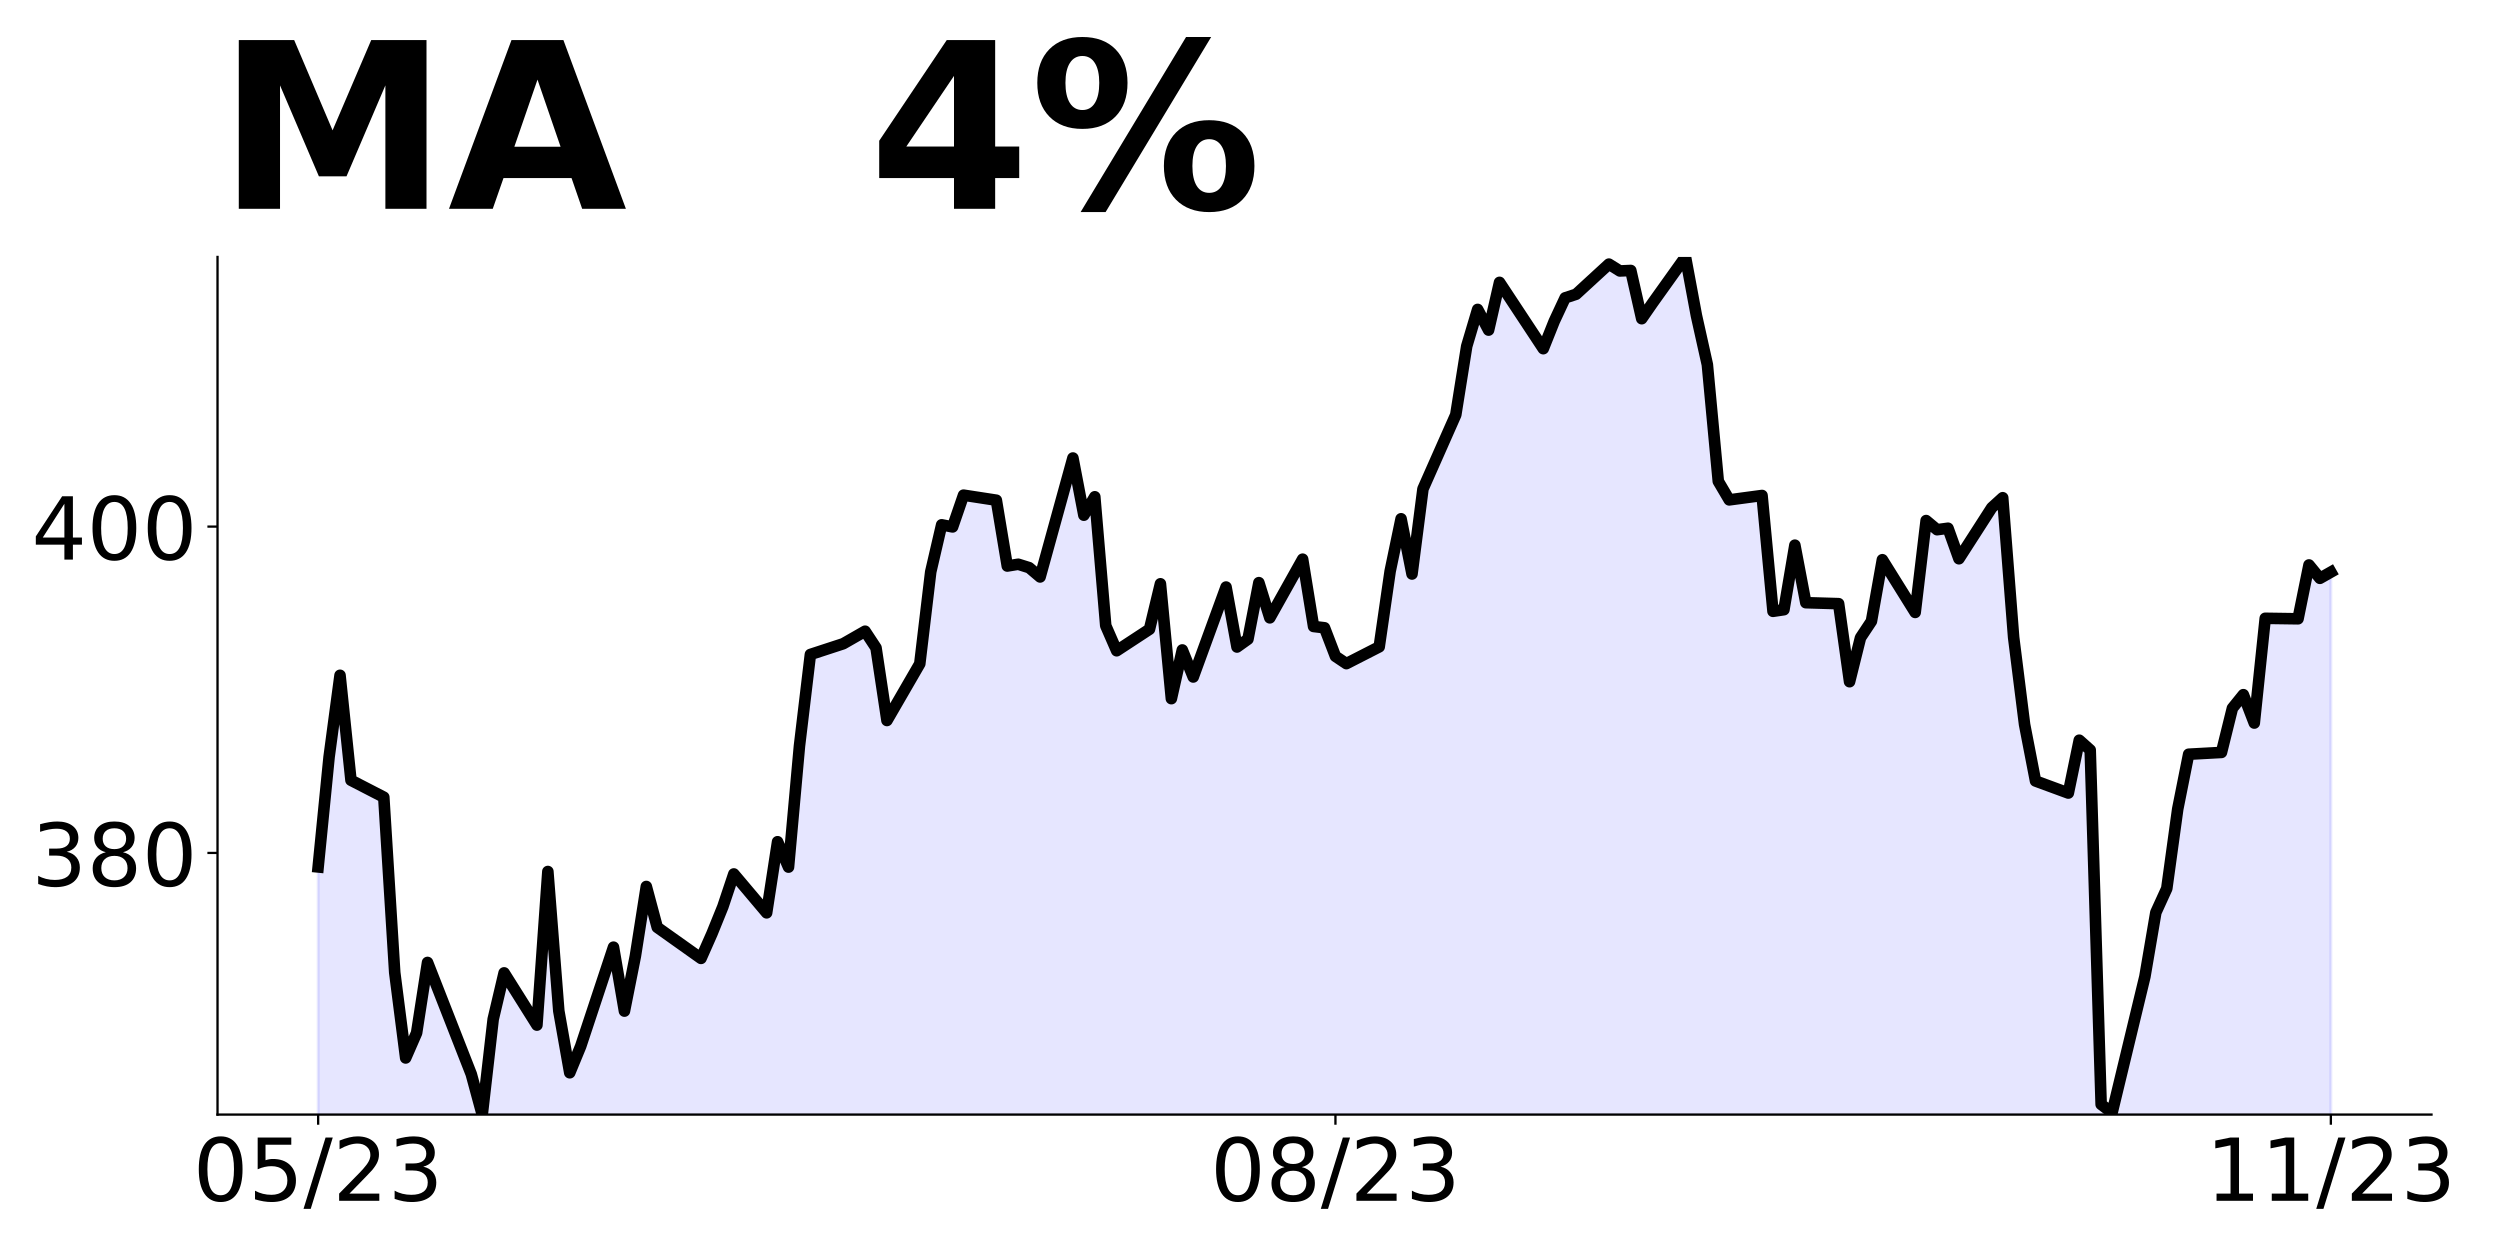
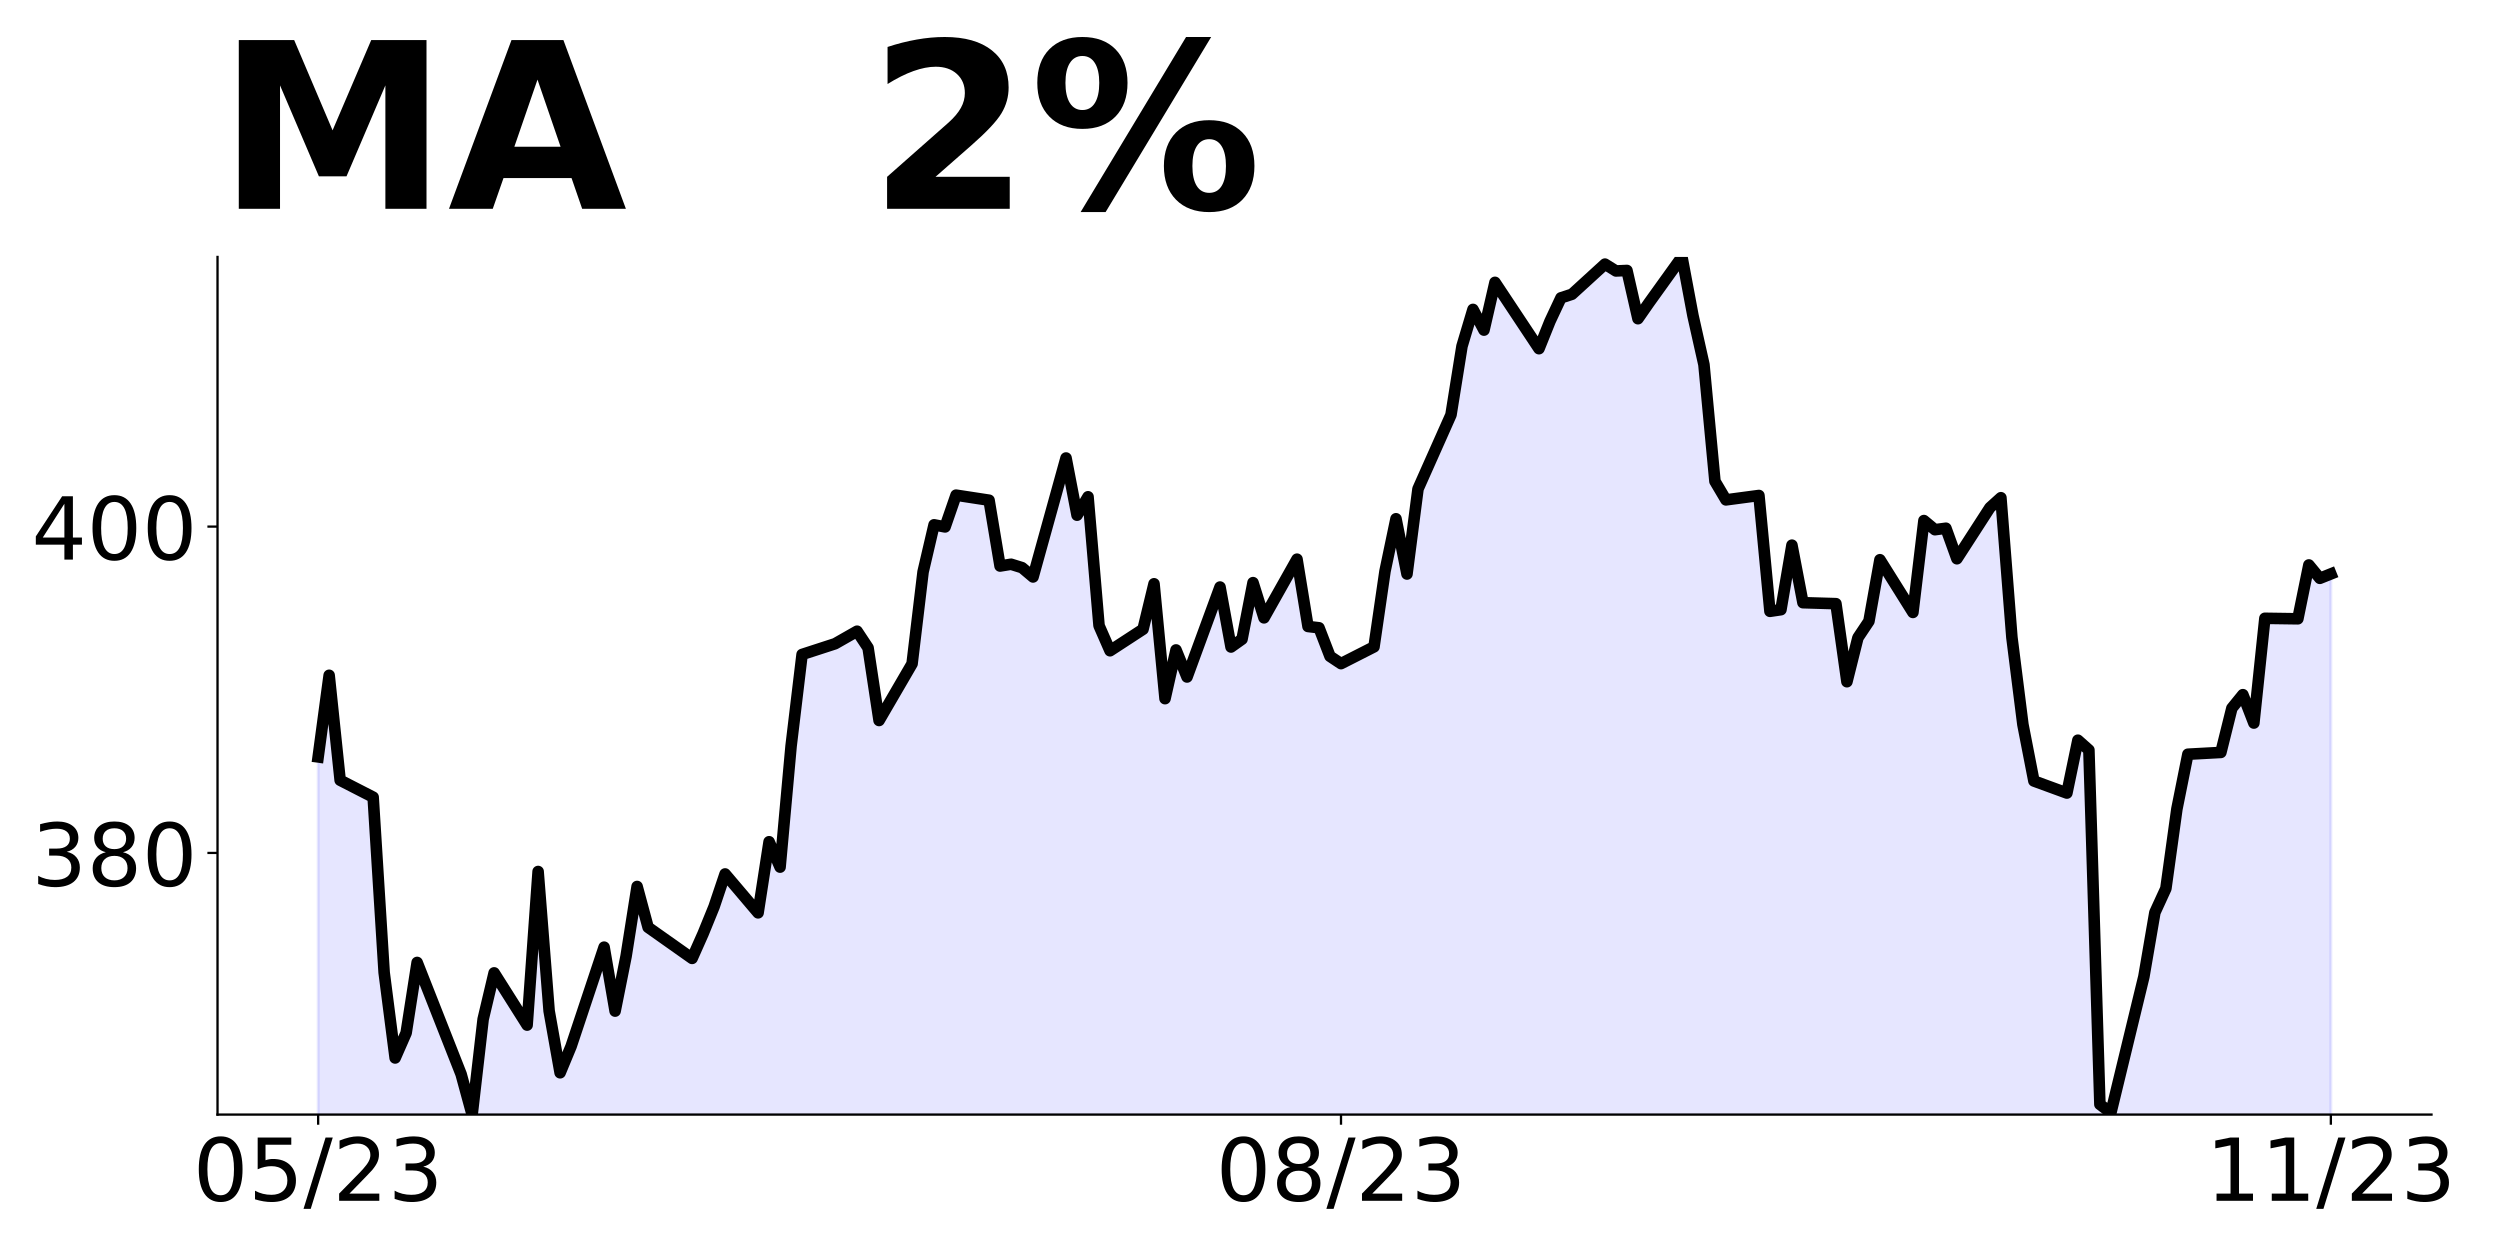
<svg xmlns="http://www.w3.org/2000/svg" xmlns:xlink="http://www.w3.org/1999/xlink" height="432pt" version="1.1" viewBox="0 0 864 432" width="864pt">
  <defs>
    <style type="text/css">
*{stroke-linecap:butt;stroke-linejoin:round;}
  </style>
  </defs>
  <g id="figure_1">
    <g id="patch_1">
      <path d="M 0 432  L 864 432  L 864 0  L 0 0  z " style="fill:none;" />
    </g>
    <g id="axes_1">
      <g id="patch_2">
        <path d="M 75.175 385.2  L 840.324 385.2  L 840.324 88.8  L 75.175 88.8  z " style="fill:none;" />
      </g>
      <g id="PolyCollection_1">
-         <path clip-path="url(#p9e45c9eb74)" d="M 109.954 2437.663  L 109.954 299.62  L 113.735 261.609  L 117.515 233.382  L 121.296 269.65  L 132.637 275.498  L 136.417 336.112  L 140.198 365.632  L 143.978 356.973  L 147.758 332.626  L 162.88 371.255  L 166.66 385.2  L 170.441 352.25  L 174.221 336.225  L 185.562 354.274  L 189.342 301.194  L 193.123 349.382  L 196.903 370.749  L 200.684 361.584  L 212.025 327.34  L 215.805 349.439  L 219.586 330.433  L 223.366 306.367  L 227.146 320.481  L 242.268 331.221  L 246.048 322.674  L 249.829 313.34  L 253.609 302.038  L 264.95 315.476  L 268.73 290.904  L 272.511 299.676  L 276.291 257.842  L 280.072 226.185  L 291.413 222.474  L 298.973 218.144  L 302.754 223.888  L 306.534 249.002  L 317.875 229.406  L 321.656 197.647  L 325.436 181.374  L 329.217 182.106  L 332.997 171.125  L 344.338 172.871  L 348.118 195.62  L 351.899 195.001  L 355.679 196.183  L 359.46 199.393  L 370.801 158.287  L 374.581 178.051  L 378.361 171.688  L 382.142 216.23  L 385.922 224.902  L 397.263 217.469  L 401.044 201.758  L 404.824 241.457  L 408.604 224.62  L 412.385 233.967  L 423.726 202.884  L 427.506 223.606  L 431.287 220.903  L 435.067 201.364  L 438.848 213.527  L 450.189 193.255  L 453.969 216.511  L 457.749 216.962  L 461.53 226.816  L 465.31 229.35  L 476.651 223.55  L 480.432 197.422  L 484.212 179.29  L 487.992 198.379  L 491.773 168.986  L 503.114 143.364  L 506.894 119.658  L 510.675 106.932  L 514.455 114.083  L 518.236 97.584  L 533.357 120.503  L 537.137 111.043  L 540.918 102.934  L 544.698 101.695  L 556.039 91.278  L 559.82 93.643  L 563.6 93.474  L 567.38 110.142  L 571.161 104.679  L 582.502 88.8  L 586.282 109.072  L 590.063 126.021  L 593.843 166.339  L 597.623 172.758  L 608.965 171.238  L 612.745 211.274  L 616.525 210.711  L 620.306 188.413  L 624.086 208.29  L 635.427 208.628  L 639.208 235.6  L 642.988 220.397  L 646.768 214.701  L 650.549 193.441  L 661.89 211.656  L 665.67 179.908  L 669.451 183.065  L 673.231 182.558  L 677.011 193.103  L 688.353 175.453  L 692.133 172.013  L 695.913 220.284  L 699.694 250.397  L 703.474 269.909  L 714.815 274.082  L 718.596 255.811  L 722.376 259.194  L 726.156 381.677  L 729.937 384.553  L 741.278 337.522  L 745.058 315.36  L 748.839 307.071  L 752.619 279.608  L 756.399 260.66  L 767.741 260.04  L 771.521 244.758  L 775.301 240.077  L 779.082 249.89  L 782.862 213.686  L 794.203 213.855  L 797.984 195.246  L 801.764 199.87  L 805.544 197.727  L 805.544 2437.663  L 805.544 2437.663  L 801.764 2437.663  L 797.984 2437.663  L 794.203 2437.663  L 782.862 2437.663  L 779.082 2437.663  L 775.301 2437.663  L 771.521 2437.663  L 767.741 2437.663  L 756.399 2437.663  L 752.619 2437.663  L 748.839 2437.663  L 745.058 2437.663  L 741.278 2437.663  L 729.937 2437.663  L 726.156 2437.663  L 722.376 2437.663  L 718.596 2437.663  L 714.815 2437.663  L 703.474 2437.663  L 699.694 2437.663  L 695.913 2437.663  L 692.133 2437.663  L 688.353 2437.663  L 677.011 2437.663  L 673.231 2437.663  L 669.451 2437.663  L 665.67 2437.663  L 661.89 2437.663  L 650.549 2437.663  L 646.768 2437.663  L 642.988 2437.663  L 639.208 2437.663  L 635.427 2437.663  L 624.086 2437.663  L 620.306 2437.663  L 616.525 2437.663  L 612.745 2437.663  L 608.965 2437.663  L 597.623 2437.663  L 593.843 2437.663  L 590.063 2437.663  L 586.282 2437.663  L 582.502 2437.663  L 571.161 2437.663  L 567.38 2437.663  L 563.6 2437.663  L 559.82 2437.663  L 556.039 2437.663  L 544.698 2437.663  L 540.918 2437.663  L 537.137 2437.663  L 533.357 2437.663  L 518.236 2437.663  L 514.455 2437.663  L 510.675 2437.663  L 506.894 2437.663  L 503.114 2437.663  L 491.773 2437.663  L 487.992 2437.663  L 484.212 2437.663  L 480.432 2437.663  L 476.651 2437.663  L 465.31 2437.663  L 461.53 2437.663  L 457.749 2437.663  L 453.969 2437.663  L 450.189 2437.663  L 438.848 2437.663  L 435.067 2437.663  L 431.287 2437.663  L 427.506 2437.663  L 423.726 2437.663  L 412.385 2437.663  L 408.604 2437.663  L 404.824 2437.663  L 401.044 2437.663  L 397.263 2437.663  L 385.922 2437.663  L 382.142 2437.663  L 378.361 2437.663  L 374.581 2437.663  L 370.801 2437.663  L 359.46 2437.663  L 355.679 2437.663  L 351.899 2437.663  L 348.118 2437.663  L 344.338 2437.663  L 332.997 2437.663  L 329.217 2437.663  L 325.436 2437.663  L 321.656 2437.663  L 317.875 2437.663  L 306.534 2437.663  L 302.754 2437.663  L 298.973 2437.663  L 291.413 2437.663  L 280.072 2437.663  L 276.291 2437.663  L 272.511 2437.663  L 268.73 2437.663  L 264.95 2437.663  L 253.609 2437.663  L 249.829 2437.663  L 246.048 2437.663  L 242.268 2437.663  L 227.146 2437.663  L 223.366 2437.663  L 219.586 2437.663  L 215.805 2437.663  L 212.025 2437.663  L 200.684 2437.663  L 196.903 2437.663  L 193.123 2437.663  L 189.342 2437.663  L 185.562 2437.663  L 174.221 2437.663  L 170.441 2437.663  L 166.66 2437.663  L 162.88 2437.663  L 147.758 2437.663  L 143.978 2437.663  L 140.198 2437.663  L 136.417 2437.663  L 132.637 2437.663  L 121.296 2437.663  L 117.515 2437.663  L 113.735 2437.663  L 109.954 2437.663  z " style="fill:#0000ff;fill-opacity:0.1;stroke:#0000ff;stroke-opacity:0.1;" />
+         <path clip-path="url(#pe477e40ed6)" d="M 109.954 2437.663  L 109.954 261.609  L 113.756 233.382  L 117.557 269.65  L 128.96 275.498  L 132.761 336.112  L 136.562 365.632  L 140.363 356.973  L 144.164 332.626  L 159.368 371.255  L 163.169 385.2  L 166.97 352.25  L 170.771 336.225  L 182.174 354.274  L 185.975 301.194  L 189.776 349.382  L 193.577 370.749  L 197.378 361.584  L 208.781 327.34  L 212.583 349.439  L 216.384 330.433  L 220.185 306.367  L 223.986 320.481  L 239.19 331.221  L 242.991 322.674  L 246.792 313.34  L 250.593 302.038  L 261.996 315.476  L 265.797 290.904  L 269.598 299.676  L 273.399 257.842  L 277.2 226.185  L 288.603 222.474  L 296.205 218.144  L 300.006 223.888  L 303.807 249.002  L 315.211 229.406  L 319.012 197.647  L 322.813 181.374  L 326.614 182.106  L 330.415 171.125  L 341.818 172.871  L 345.619 195.62  L 349.42 195.001  L 353.221 196.183  L 357.022 199.393  L 368.425 158.287  L 372.226 178.051  L 376.027 171.688  L 379.828 216.23  L 383.629 224.902  L 395.032 217.469  L 398.833 201.758  L 402.634 241.457  L 406.435 224.62  L 410.236 233.967  L 421.64 202.884  L 425.441 223.606  L 429.242 220.903  L 433.043 201.364  L 436.844 213.527  L 448.247 193.255  L 452.048 216.511  L 455.849 216.962  L 459.65 226.816  L 463.451 229.35  L 474.854 223.55  L 478.655 197.422  L 482.456 179.29  L 486.257 198.379  L 490.058 168.986  L 501.461 143.364  L 505.262 119.658  L 509.063 106.932  L 512.864 114.083  L 516.666 97.584  L 531.87 120.503  L 535.671 111.043  L 539.472 102.934  L 543.273 101.695  L 554.676 91.278  L 558.477 93.643  L 562.278 93.474  L 566.079 110.142  L 569.88 104.679  L 581.283 88.8  L 585.084 109.072  L 588.885 126.021  L 592.686 166.339  L 596.487 172.758  L 607.89 171.238  L 611.691 211.274  L 615.492 210.711  L 619.294 188.413  L 623.095 208.29  L 634.498 208.628  L 638.299 235.6  L 642.1 220.397  L 645.901 214.701  L 649.702 193.441  L 661.105 211.656  L 664.906 179.908  L 668.707 183.065  L 672.508 182.558  L 676.309 193.103  L 687.712 175.453  L 691.513 172.013  L 695.314 220.284  L 699.115 250.397  L 702.916 269.909  L 714.319 274.082  L 718.121 255.811  L 721.922 259.194  L 725.723 381.677  L 729.524 384.553  L 740.927 337.522  L 744.728 315.36  L 748.529 307.071  L 752.33 279.608  L 756.131 260.66  L 767.534 260.04  L 771.335 244.758  L 775.136 240.077  L 778.937 249.89  L 782.738 213.686  L 794.141 213.855  L 797.942 195.246  L 801.743 199.87  L 805.544 198.348  L 805.544 2437.663  L 805.544 2437.663  L 801.743 2437.663  L 797.942 2437.663  L 794.141 2437.663  L 782.738 2437.663  L 778.937 2437.663  L 775.136 2437.663  L 771.335 2437.663  L 767.534 2437.663  L 756.131 2437.663  L 752.33 2437.663  L 748.529 2437.663  L 744.728 2437.663  L 740.927 2437.663  L 729.524 2437.663  L 725.723 2437.663  L 721.922 2437.663  L 718.121 2437.663  L 714.319 2437.663  L 702.916 2437.663  L 699.115 2437.663  L 695.314 2437.663  L 691.513 2437.663  L 687.712 2437.663  L 676.309 2437.663  L 672.508 2437.663  L 668.707 2437.663  L 664.906 2437.663  L 661.105 2437.663  L 649.702 2437.663  L 645.901 2437.663  L 642.1 2437.663  L 638.299 2437.663  L 634.498 2437.663  L 623.095 2437.663  L 619.294 2437.663  L 615.492 2437.663  L 611.691 2437.663  L 607.89 2437.663  L 596.487 2437.663  L 592.686 2437.663  L 588.885 2437.663  L 585.084 2437.663  L 581.283 2437.663  L 569.88 2437.663  L 566.079 2437.663  L 562.278 2437.663  L 558.477 2437.663  L 554.676 2437.663  L 543.273 2437.663  L 539.472 2437.663  L 535.671 2437.663  L 531.87 2437.663  L 516.666 2437.663  L 512.864 2437.663  L 509.063 2437.663  L 505.262 2437.663  L 501.461 2437.663  L 490.058 2437.663  L 486.257 2437.663  L 482.456 2437.663  L 478.655 2437.663  L 474.854 2437.663  L 463.451 2437.663  L 459.65 2437.663  L 455.849 2437.663  L 452.048 2437.663  L 448.247 2437.663  L 436.844 2437.663  L 433.043 2437.663  L 429.242 2437.663  L 425.441 2437.663  L 421.64 2437.663  L 410.236 2437.663  L 406.435 2437.663  L 402.634 2437.663  L 398.833 2437.663  L 395.032 2437.663  L 383.629 2437.663  L 379.828 2437.663  L 376.027 2437.663  L 372.226 2437.663  L 368.425 2437.663  L 357.022 2437.663  L 353.221 2437.663  L 349.42 2437.663  L 345.619 2437.663  L 341.818 2437.663  L 330.415 2437.663  L 326.614 2437.663  L 322.813 2437.663  L 319.012 2437.663  L 315.211 2437.663  L 303.807 2437.663  L 300.006 2437.663  L 296.205 2437.663  L 288.603 2437.663  L 277.2 2437.663  L 273.399 2437.663  L 269.598 2437.663  L 265.797 2437.663  L 261.996 2437.663  L 250.593 2437.663  L 246.792 2437.663  L 242.991 2437.663  L 239.19 2437.663  L 223.986 2437.663  L 220.185 2437.663  L 216.384 2437.663  L 212.583 2437.663  L 208.781 2437.663  L 197.378 2437.663  L 193.577 2437.663  L 189.776 2437.663  L 185.975 2437.663  L 182.174 2437.663  L 170.771 2437.663  L 166.97 2437.663  L 163.169 2437.663  L 159.368 2437.663  L 144.164 2437.663  L 140.363 2437.663  L 136.562 2437.663  L 132.761 2437.663  L 128.96 2437.663  L 117.557 2437.663  L 113.756 2437.663  L 109.954 2437.663  z " style="fill:#0000ff;fill-opacity:0.1;stroke:#0000ff;stroke-opacity:0.1;" />
      </g>
      <g id="matplotlib.axis_1">
        <g id="xtick_1">
          <g id="line2d_1">
            <defs>
-               <path d="M 0 0  L 0 3.5  " id="mc490df5701" style="stroke:#000000;stroke-width:0.8;" />
+               <path d="M 0 0  L 0 3.5  " id="m2a7e5b78d5" style="stroke:#000000;stroke-width:0.8;" />
            </defs>
            <g>
-               <use style="stroke:#000000;stroke-width:0.8;" x="109.954" xlink:href="#mc490df5701" y="385.2" />
+               <use style="stroke:#000000;stroke-width:0.8;" x="109.954" xlink:href="#m2a7e5b78d5" y="385.2" />
            </g>
          </g>
          <g id="text_1">
            <defs>
              <path d="M 31.781 66.406  Q 24.172 66.406 20.328 58.906  Q 16.5 51.422 16.5 36.375  Q 16.5 21.391 20.328 13.891  Q 24.172 6.391 31.781 6.391  Q 39.453 6.391 43.281 13.891  Q 47.125 21.391 47.125 36.375  Q 47.125 51.422 43.281 58.906  Q 39.453 66.406 31.781 66.406  z M 31.781 74.219  Q 44.047 74.219 50.516 64.516  Q 56.984 54.828 56.984 36.375  Q 56.984 17.969 50.516 8.266  Q 44.047 -1.422 31.781 -1.422  Q 19.531 -1.422 13.062 8.266  Q 6.594 17.969 6.594 36.375  Q 6.594 54.828 13.062 64.516  Q 19.531 74.219 31.781 74.219  z " id="DejaVuSans-48" />
              <path d="M 10.797 72.906  L 49.516 72.906  L 49.516 64.594  L 19.828 64.594  L 19.828 46.734  Q 21.969 47.469 24.109 47.828  Q 26.266 48.188 28.422 48.188  Q 40.625 48.188 47.75 41.5  Q 54.891 34.812 54.891 23.391  Q 54.891 11.625 47.562 5.094  Q 40.234 -1.422 26.906 -1.422  Q 22.312 -1.422 17.547 -0.641  Q 12.797 0.141 7.719 1.703  L 7.719 11.625  Q 12.109 9.234 16.797 8.062  Q 21.484 6.891 26.703 6.891  Q 35.156 6.891 40.078 11.328  Q 45.016 15.766 45.016 23.391  Q 45.016 31 40.078 35.438  Q 35.156 39.891 26.703 39.891  Q 22.75 39.891 18.812 39.016  Q 14.891 38.141 10.797 36.281  z " id="DejaVuSans-53" />
              <path d="M 25.391 72.906  L 33.688 72.906  L 8.297 -9.281  L 0 -9.281  z " id="DejaVuSans-47" />
              <path d="M 19.188 8.297  L 53.609 8.297  L 53.609 0  L 7.328 0  L 7.328 8.297  Q 12.938 14.109 22.625 23.891  Q 32.328 33.688 34.812 36.531  Q 39.547 41.844 41.422 45.531  Q 43.312 49.219 43.312 52.781  Q 43.312 58.594 39.234 62.25  Q 35.156 65.922 28.609 65.922  Q 23.969 65.922 18.812 64.312  Q 13.672 62.703 7.812 59.422  L 7.812 69.391  Q 13.766 71.781 18.938 73  Q 24.125 74.219 28.422 74.219  Q 39.75 74.219 46.484 68.547  Q 53.219 62.891 53.219 53.422  Q 53.219 48.922 51.531 44.891  Q 49.859 40.875 45.406 35.406  Q 44.188 33.984 37.641 27.219  Q 31.109 20.453 19.188 8.297  z " id="DejaVuSans-50" />
              <path d="M 40.578 39.312  Q 47.656 37.797 51.625 33  Q 55.609 28.219 55.609 21.188  Q 55.609 10.406 48.188 4.484  Q 40.766 -1.422 27.094 -1.422  Q 22.516 -1.422 17.656 -0.516  Q 12.797 0.391 7.625 2.203  L 7.625 11.719  Q 11.719 9.328 16.594 8.109  Q 21.484 6.891 26.812 6.891  Q 36.078 6.891 40.938 10.547  Q 45.797 14.203 45.797 21.188  Q 45.797 27.641 41.281 31.266  Q 36.766 34.906 28.719 34.906  L 20.219 34.906  L 20.219 43.016  L 29.109 43.016  Q 36.375 43.016 40.234 45.922  Q 44.094 48.828 44.094 54.297  Q 44.094 59.906 40.109 62.906  Q 36.141 65.922 28.719 65.922  Q 24.656 65.922 20.016 65.031  Q 15.375 64.156 9.812 62.312  L 9.812 71.094  Q 15.438 72.656 20.344 73.438  Q 25.25 74.219 29.594 74.219  Q 40.828 74.219 47.359 69.109  Q 53.906 64.016 53.906 55.328  Q 53.906 49.266 50.438 45.094  Q 46.969 40.922 40.578 39.312  z " id="DejaVuSans-51" />
            </defs>
            <g transform="translate(66.72637 414.9953)scale(0.3 -0.3)">
              <use xlink:href="#DejaVuSans-48" />
              <use x="63.623" xlink:href="#DejaVuSans-53" />
              <use x="127.246" xlink:href="#DejaVuSans-47" />
              <use x="160.938" xlink:href="#DejaVuSans-50" />
              <use x="224.561" xlink:href="#DejaVuSans-51" />
            </g>
          </g>
        </g>
        <g id="xtick_2">
          <g id="line2d_2">
            <g>
-               <use style="stroke:#000000;stroke-width:0.8;" x="461.53" xlink:href="#mc490df5701" y="385.2" />
+               <use style="stroke:#000000;stroke-width:0.8;" x="463.451" xlink:href="#m2a7e5b78d5" y="385.2" />
            </g>
          </g>
          <g id="text_2">
            <defs>
              <path d="M 31.781 34.625  Q 24.75 34.625 20.719 30.859  Q 16.703 27.094 16.703 20.516  Q 16.703 13.922 20.719 10.156  Q 24.75 6.391 31.781 6.391  Q 38.812 6.391 42.859 10.172  Q 46.922 13.969 46.922 20.516  Q 46.922 27.094 42.891 30.859  Q 38.875 34.625 31.781 34.625  z M 21.922 38.812  Q 15.578 40.375 12.031 44.719  Q 8.5 49.078 8.5 55.328  Q 8.5 64.062 14.719 69.141  Q 20.953 74.219 31.781 74.219  Q 42.672 74.219 48.875 69.141  Q 55.078 64.062 55.078 55.328  Q 55.078 49.078 51.531 44.719  Q 48 40.375 41.703 38.812  Q 48.828 37.156 52.797 32.312  Q 56.781 27.484 56.781 20.516  Q 56.781 9.906 50.312 4.234  Q 43.844 -1.422 31.781 -1.422  Q 19.734 -1.422 13.25 4.234  Q 6.781 9.906 6.781 20.516  Q 6.781 27.484 10.781 32.312  Q 14.797 37.156 21.922 38.812  z M 18.312 54.391  Q 18.312 48.734 21.844 45.562  Q 25.391 42.391 31.781 42.391  Q 38.141 42.391 41.719 45.562  Q 45.312 48.734 45.312 54.391  Q 45.312 60.062 41.719 63.234  Q 38.141 66.406 31.781 66.406  Q 25.391 66.406 21.844 63.234  Q 18.312 60.062 18.312 54.391  z " id="DejaVuSans-56" />
            </defs>
-             <g transform="translate(418.3017 414.9953)scale(0.3 -0.3)">
+             <g transform="translate(420.2229 414.9953)scale(0.3 -0.3)">
              <use xlink:href="#DejaVuSans-48" />
              <use x="63.623" xlink:href="#DejaVuSans-56" />
              <use x="127.246" xlink:href="#DejaVuSans-47" />
              <use x="160.938" xlink:href="#DejaVuSans-50" />
              <use x="224.561" xlink:href="#DejaVuSans-51" />
            </g>
          </g>
        </g>
        <g id="xtick_3">
          <g id="line2d_3">
            <g>
-               <use style="stroke:#000000;stroke-width:0.8;" x="805.544" xlink:href="#mc490df5701" y="385.2" />
+               <use style="stroke:#000000;stroke-width:0.8;" x="805.544" xlink:href="#m2a7e5b78d5" y="385.2" />
            </g>
          </g>
          <g id="text_3">
            <defs>
              <path d="M 12.406 8.297  L 28.516 8.297  L 28.516 63.922  L 10.984 60.406  L 10.984 69.391  L 28.422 72.906  L 38.281 72.906  L 38.281 8.297  L 54.391 8.297  L 54.391 0  L 12.406 0  z " id="DejaVuSans-49" />
            </defs>
            <g transform="translate(762.3162 414.9953)scale(0.3 -0.3)">
              <use xlink:href="#DejaVuSans-49" />
              <use x="63.623" xlink:href="#DejaVuSans-49" />
              <use x="127.246" xlink:href="#DejaVuSans-47" />
              <use x="160.938" xlink:href="#DejaVuSans-50" />
              <use x="224.561" xlink:href="#DejaVuSans-51" />
            </g>
          </g>
        </g>
      </g>
      <g id="matplotlib.axis_2">
        <g id="ytick_1">
          <g id="line2d_4">
            <defs>
-               <path d="M 0 0  L -3.5 0  " id="m8baec9e6d9" style="stroke:#000000;stroke-width:0.8;" />
+               <path d="M 0 0  L -3.5 0  " id="m2c685d40c6" style="stroke:#000000;stroke-width:0.8;" />
            </defs>
            <g>
-               <use style="stroke:#000000;stroke-width:0.8;" x="75.175" xlink:href="#m8baec9e6d9" y="294.777" />
+               <use style="stroke:#000000;stroke-width:0.8;" x="75.175" xlink:href="#m2c685d40c6" y="294.777" />
            </g>
          </g>
          <g id="text_4">
            <g transform="translate(10.9125 306.1751)scale(0.3 -0.3)">
              <use xlink:href="#DejaVuSans-51" />
              <use x="63.623" xlink:href="#DejaVuSans-56" />
              <use x="127.246" xlink:href="#DejaVuSans-48" />
            </g>
          </g>
        </g>
        <g id="ytick_2">
          <g id="line2d_5">
            <g>
-               <use style="stroke:#000000;stroke-width:0.8;" x="75.175" xlink:href="#m8baec9e6d9" y="181.994" />
+               <use style="stroke:#000000;stroke-width:0.8;" x="75.175" xlink:href="#m2c685d40c6" y="181.994" />
            </g>
          </g>
          <g id="text_5">
            <defs>
              <path d="M 37.797 64.312  L 12.891 25.391  L 37.797 25.391  z M 35.203 72.906  L 47.609 72.906  L 47.609 25.391  L 58.016 25.391  L 58.016 17.188  L 47.609 17.188  L 47.609 0  L 37.797 0  L 37.797 17.188  L 4.891 17.188  L 4.891 26.703  z " id="DejaVuSans-52" />
            </defs>
            <g transform="translate(10.9125 193.3916)scale(0.3 -0.3)">
              <use xlink:href="#DejaVuSans-52" />
              <use x="63.623" xlink:href="#DejaVuSans-48" />
              <use x="127.246" xlink:href="#DejaVuSans-48" />
            </g>
          </g>
        </g>
      </g>
      <g id="line2d_6">
-         <path clip-path="url(#p9e45c9eb74)" d="M 109.954 299.62  L 113.735 261.609  L 117.515 233.382  L 121.296 269.65  L 132.637 275.498  L 136.417 336.112  L 140.198 365.632  L 143.978 356.973  L 147.758 332.626  L 162.88 371.255  L 166.66 385.2  L 170.441 352.25  L 174.221 336.225  L 185.562 354.274  L 189.342 301.194  L 193.123 349.382  L 196.903 370.749  L 200.684 361.584  L 212.025 327.34  L 215.805 349.439  L 219.586 330.433  L 223.366 306.367  L 227.146 320.481  L 242.268 331.221  L 246.048 322.674  L 249.829 313.34  L 253.609 302.038  L 264.95 315.476  L 268.73 290.904  L 272.511 299.676  L 276.291 257.842  L 280.072 226.185  L 291.413 222.474  L 298.973 218.144  L 302.754 223.888  L 306.534 249.002  L 317.875 229.406  L 321.656 197.647  L 325.436 181.374  L 329.217 182.106  L 332.997 171.125  L 344.338 172.871  L 348.118 195.62  L 351.899 195.001  L 355.679 196.183  L 359.46 199.393  L 370.801 158.287  L 374.581 178.051  L 378.361 171.688  L 382.142 216.23  L 385.922 224.902  L 397.263 217.469  L 401.044 201.758  L 404.824 241.457  L 408.604 224.62  L 412.385 233.967  L 423.726 202.884  L 427.506 223.606  L 431.287 220.903  L 435.067 201.364  L 438.848 213.527  L 450.189 193.255  L 453.969 216.511  L 457.749 216.962  L 461.53 226.816  L 465.31 229.35  L 476.651 223.55  L 480.432 197.422  L 484.212 179.29  L 487.992 198.379  L 491.773 168.986  L 503.114 143.364  L 506.894 119.658  L 510.675 106.932  L 514.455 114.083  L 518.236 97.584  L 533.357 120.503  L 537.137 111.043  L 540.918 102.934  L 544.698 101.695  L 556.039 91.278  L 559.82 93.643  L 563.6 93.474  L 567.38 110.142  L 571.161 104.679  L 582.502 88.8  L 586.282 109.072  L 590.063 126.021  L 593.843 166.339  L 597.623 172.758  L 608.965 171.238  L 612.745 211.274  L 616.525 210.711  L 620.306 188.413  L 624.086 208.29  L 635.427 208.628  L 639.208 235.6  L 642.988 220.397  L 646.768 214.701  L 650.549 193.441  L 661.89 211.656  L 665.67 179.908  L 669.451 183.065  L 673.231 182.558  L 677.011 193.103  L 688.353 175.453  L 692.133 172.013  L 695.913 220.284  L 699.694 250.397  L 703.474 269.909  L 714.815 274.082  L 718.596 255.811  L 722.376 259.194  L 726.156 381.677  L 729.937 384.553  L 741.278 337.522  L 745.058 315.36  L 748.839 307.071  L 752.619 279.608  L 756.399 260.66  L 767.741 260.04  L 771.521 244.758  L 775.301 240.077  L 779.082 249.89  L 782.862 213.686  L 794.203 213.855  L 797.984 195.246  L 801.764 199.87  L 805.544 197.727  L 805.544 197.727  " style="fill:none;stroke:#000000;stroke-linecap:square;stroke-width:4;" />
+         <path clip-path="url(#pe477e40ed6)" d="M 109.954 261.609  L 113.756 233.382  L 117.557 269.65  L 128.96 275.498  L 132.761 336.112  L 136.562 365.632  L 140.363 356.973  L 144.164 332.626  L 159.368 371.255  L 163.169 385.2  L 166.97 352.25  L 170.771 336.225  L 182.174 354.274  L 185.975 301.194  L 189.776 349.382  L 193.577 370.749  L 197.378 361.584  L 208.781 327.34  L 212.583 349.439  L 216.384 330.433  L 220.185 306.367  L 223.986 320.481  L 239.19 331.221  L 242.991 322.674  L 246.792 313.34  L 250.593 302.038  L 261.996 315.476  L 265.797 290.904  L 269.598 299.676  L 273.399 257.842  L 277.2 226.185  L 288.603 222.474  L 296.205 218.144  L 300.006 223.888  L 303.807 249.002  L 315.211 229.406  L 319.012 197.647  L 322.813 181.374  L 326.614 182.106  L 330.415 171.125  L 341.818 172.871  L 345.619 195.62  L 349.42 195.001  L 353.221 196.183  L 357.022 199.393  L 368.425 158.287  L 372.226 178.051  L 376.027 171.688  L 379.828 216.23  L 383.629 224.902  L 395.032 217.469  L 398.833 201.758  L 402.634 241.457  L 406.435 224.62  L 410.236 233.967  L 421.64 202.884  L 425.441 223.606  L 429.242 220.903  L 433.043 201.364  L 436.844 213.527  L 448.247 193.255  L 452.048 216.511  L 455.849 216.962  L 459.65 226.816  L 463.451 229.35  L 474.854 223.55  L 478.655 197.422  L 482.456 179.29  L 486.257 198.379  L 490.058 168.986  L 501.461 143.364  L 505.262 119.658  L 509.063 106.932  L 512.864 114.083  L 516.666 97.584  L 531.87 120.503  L 535.671 111.043  L 539.472 102.934  L 543.273 101.695  L 554.676 91.278  L 558.477 93.643  L 562.278 93.474  L 566.079 110.142  L 569.88 104.679  L 581.283 88.8  L 585.084 109.072  L 588.885 126.021  L 592.686 166.339  L 596.487 172.758  L 607.89 171.238  L 611.691 211.274  L 615.492 210.711  L 619.294 188.413  L 623.095 208.29  L 634.498 208.628  L 638.299 235.6  L 642.1 220.397  L 645.901 214.701  L 649.702 193.441  L 661.105 211.656  L 664.906 179.908  L 668.707 183.065  L 672.508 182.558  L 676.309 193.103  L 687.712 175.453  L 691.513 172.013  L 695.314 220.284  L 699.115 250.397  L 702.916 269.909  L 714.319 274.082  L 718.121 255.811  L 721.922 259.194  L 725.723 381.677  L 729.524 384.553  L 740.927 337.522  L 744.728 315.36  L 748.529 307.071  L 752.33 279.608  L 756.131 260.66  L 767.534 260.04  L 771.335 244.758  L 775.136 240.077  L 778.937 249.89  L 782.738 213.686  L 794.141 213.855  L 797.942 195.246  L 801.743 199.87  L 805.544 198.348  L 805.544 198.348  " style="fill:none;stroke:#000000;stroke-linecap:square;stroke-width:4;" />
      </g>
      <g id="patch_3">
        <path d="M 75.175 385.2  L 75.175 88.8  " style="fill:none;stroke:#000000;stroke-linecap:square;stroke-linejoin:miter;stroke-width:0.8;" />
      </g>
      <g id="patch_4">
        <path d="M 75.175 385.2  L 840.324 385.2  " style="fill:none;stroke:#000000;stroke-linecap:square;stroke-linejoin:miter;stroke-width:0.8;" />
      </g>
      <g id="text_6">
        <defs>
          <path d="M 9.188 72.906  L 33.109 72.906  L 49.703 33.891  L 66.406 72.906  L 90.281 72.906  L 90.281 0  L 72.516 0  L 72.516 53.328  L 55.719 14.016  L 43.797 14.016  L 27 53.328  L 27 0  L 9.188 0  z " id="DejaVuSans-Bold-77" />
          <path d="M 53.422 13.281  L 24.031 13.281  L 19.391 0  L 0.484 0  L 27.484 72.906  L 49.906 72.906  L 76.906 0  L 58.016 0  z M 28.719 26.812  L 48.688 26.812  L 38.719 55.812  z " id="DejaVuSans-Bold-65" />
          <path id="DejaVuSans-Bold-32" />
-           <path d="M 36.812 57.422  L 16.219 26.906  L 36.812 26.906  z M 33.688 72.906  L 54.594 72.906  L 54.594 26.906  L 64.984 26.906  L 64.984 13.281  L 54.594 13.281  L 54.594 0  L 36.812 0  L 36.812 13.281  L 4.5 13.281  L 4.5 29.391  z " id="DejaVuSans-Bold-52" />
+           <path d="M 28.812 13.812  L 60.891 13.812  L 60.891 0  L 7.906 0  L 7.906 13.812  L 34.516 37.312  Q 38.094 40.531 39.797 43.609  Q 41.5 46.688 41.5 50  Q 41.5 55.125 38.062 58.25  Q 34.625 61.375 28.906 61.375  Q 24.516 61.375 19.281 59.5  Q 14.062 57.625 8.109 53.906  L 8.109 69.922  Q 14.453 72.016 20.656 73.109  Q 26.859 74.219 32.812 74.219  Q 45.906 74.219 53.156 68.453  Q 60.406 62.703 60.406 52.391  Q 60.406 46.438 57.328 41.281  Q 54.25 36.141 44.391 27.484  z " id="DejaVuSans-Bold-50" />
          <path d="M 77.484 30.078  Q 74.031 30.078 72.125 27.078  Q 70.219 24.078 70.219 18.5  Q 70.219 12.891 72.094 9.891  Q 73.969 6.891 77.484 6.891  Q 81 6.891 82.859 9.891  Q 84.719 12.891 84.719 18.5  Q 84.719 24.078 82.828 27.078  Q 80.953 30.078 77.484 30.078  z M 77.484 38.281  Q 86.578 38.281 91.797 33  Q 97.016 27.734 97.016 18.5  Q 97.016 9.281 91.797 3.922  Q 86.578 -1.422 77.484 -1.422  Q 68.406 -1.422 63.156 3.922  Q 57.906 9.281 57.906 18.5  Q 57.906 27.688 63.156 32.984  Q 68.406 38.281 77.484 38.281  z M 32.719 -1.422  L 21.922 -1.422  L 67.484 74.219  L 78.328 74.219  z M 22.703 74.219  Q 31.781 74.219 36.984 68.922  Q 42.188 63.625 42.188 54.391  Q 42.188 45.172 36.984 39.844  Q 31.781 34.516 22.703 34.516  Q 13.625 34.516 8.422 39.844  Q 3.219 45.172 3.219 54.391  Q 3.219 63.625 8.422 68.922  Q 13.625 74.219 22.703 74.219  z M 22.703 66.016  Q 19.188 66.016 17.281 62.984  Q 15.375 59.969 15.375 54.391  Q 15.375 48.781 17.281 45.719  Q 19.188 42.672 22.703 42.672  Q 26.219 42.672 28.094 45.719  Q 29.984 48.781 29.984 54.391  Q 29.984 59.969 28.078 62.984  Q 26.172 66.016 22.703 66.016  z " id="DejaVuSans-Bold-37" />
        </defs>
        <g transform="translate(75.175 72.1625)scale(0.8 -0.8)">
          <use xlink:href="#DejaVuSans-Bold-77" />
          <use x="99.512" xlink:href="#DejaVuSans-Bold-65" />
          <use x="176.904" xlink:href="#DejaVuSans-Bold-32" />
          <use x="211.719" xlink:href="#DejaVuSans-Bold-32" />
          <use x="246.533" xlink:href="#DejaVuSans-Bold-32" />
-           <use x="281.348" xlink:href="#DejaVuSans-Bold-52" />
+           <use x="281.348" xlink:href="#DejaVuSans-Bold-50" />
          <use x="350.928" xlink:href="#DejaVuSans-Bold-37" />
        </g>
      </g>
    </g>
  </g>
  <defs>
-     <clipPath id="p9e45c9eb74">
+     <clipPath id="pe477e40ed6">
      <rect height="296.4" width="765.149" x="75.175" y="88.8" />
    </clipPath>
  </defs>
</svg>
